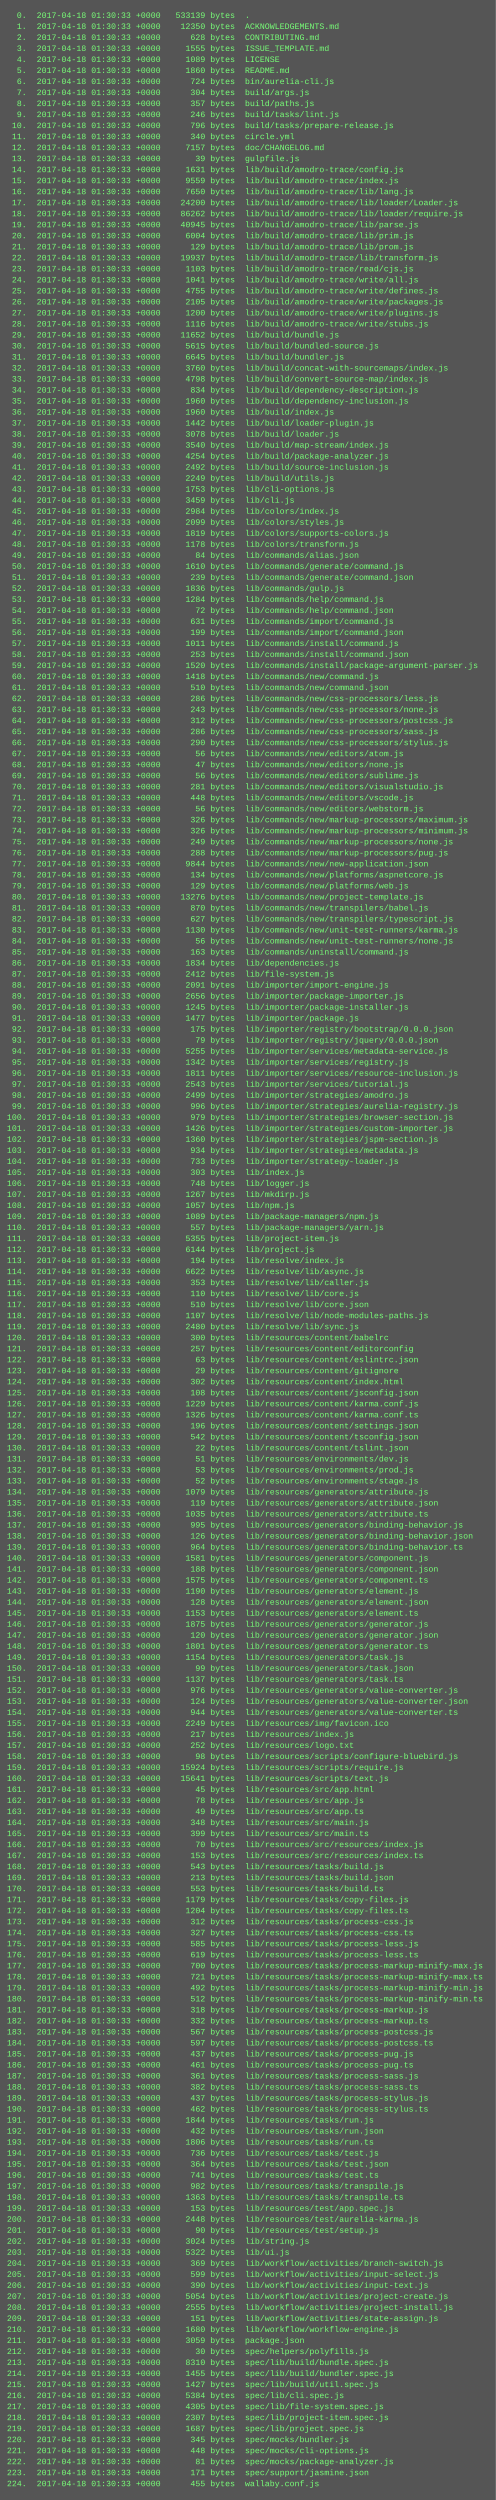
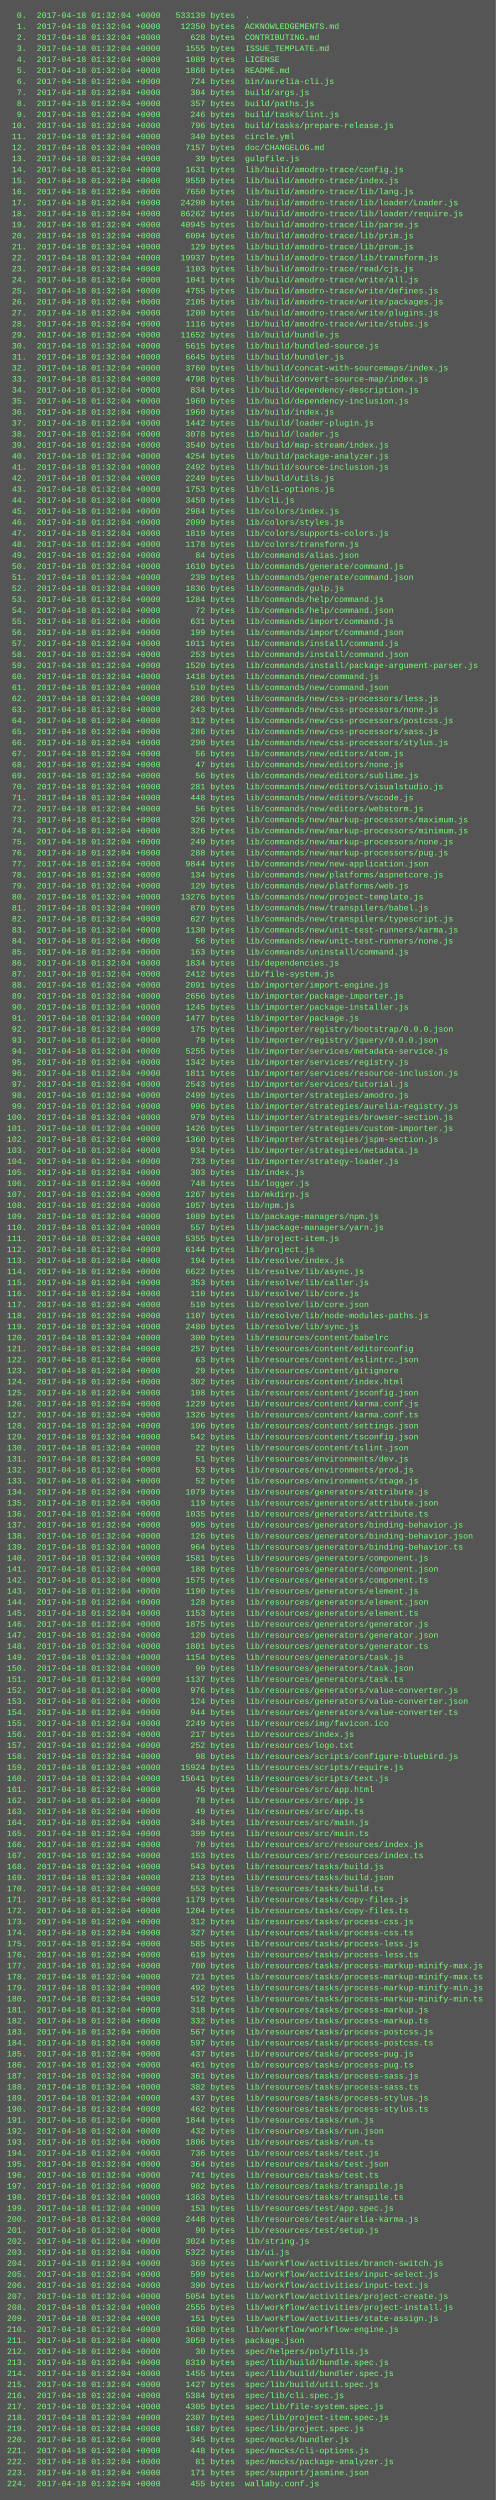
<svg xmlns="http://www.w3.org/2000/svg" height="3630" width="720">
  <rect height="3630" fill="#555" width="720" />
  <text fill="#7f7" font-family="Courier New" font-size="12" xml:space="preserve">
-     <tspan x="10" y="26">  0.  2017-04-18 01:30:33 +0000   533139 bytes  .</tspan>
-     <tspan x="10" y="42">  1.  2017-04-18 01:30:33 +0000    12350 bytes  ACKNOWLEDGEMENTS.md</tspan>
-     <tspan x="10" y="58">  2.  2017-04-18 01:30:33 +0000      628 bytes  CONTRIBUTING.md</tspan>
-     <tspan x="10" y="74">  3.  2017-04-18 01:30:33 +0000     1555 bytes  ISSUE_TEMPLATE.md</tspan>
-     <tspan x="10" y="90">  4.  2017-04-18 01:30:33 +0000     1089 bytes  LICENSE</tspan>
-     <tspan x="10" y="106">  5.  2017-04-18 01:30:33 +0000     1860 bytes  README.md</tspan>
-     <tspan x="10" y="122">  6.  2017-04-18 01:30:33 +0000      724 bytes  bin/aurelia-cli.js</tspan>
-     <tspan x="10" y="138">  7.  2017-04-18 01:30:33 +0000      304 bytes  build/args.js</tspan>
-     <tspan x="10" y="154">  8.  2017-04-18 01:30:33 +0000      357 bytes  build/paths.js</tspan>
-     <tspan x="10" y="170">  9.  2017-04-18 01:30:33 +0000      246 bytes  build/tasks/lint.js</tspan>
-     <tspan x="10" y="186"> 10.  2017-04-18 01:30:33 +0000      796 bytes  build/tasks/prepare-release.js</tspan>
-     <tspan x="10" y="202"> 11.  2017-04-18 01:30:33 +0000      340 bytes  circle.yml</tspan>
-     <tspan x="10" y="218"> 12.  2017-04-18 01:30:33 +0000     7157 bytes  doc/CHANGELOG.md</tspan>
-     <tspan x="10" y="234"> 13.  2017-04-18 01:30:33 +0000       39 bytes  gulpfile.js</tspan>
-     <tspan x="10" y="250"> 14.  2017-04-18 01:30:33 +0000     1631 bytes  lib/build/amodro-trace/config.js</tspan>
-     <tspan x="10" y="266"> 15.  2017-04-18 01:30:33 +0000     9559 bytes  lib/build/amodro-trace/index.js</tspan>
-     <tspan x="10" y="282"> 16.  2017-04-18 01:30:33 +0000     7650 bytes  lib/build/amodro-trace/lib/lang.js</tspan>
-     <tspan x="10" y="298"> 17.  2017-04-18 01:30:33 +0000    24200 bytes  lib/build/amodro-trace/lib/loader/Loader.js</tspan>
-     <tspan x="10" y="314"> 18.  2017-04-18 01:30:33 +0000    86262 bytes  lib/build/amodro-trace/lib/loader/require.js</tspan>
-     <tspan x="10" y="330"> 19.  2017-04-18 01:30:33 +0000    40945 bytes  lib/build/amodro-trace/lib/parse.js</tspan>
-     <tspan x="10" y="346"> 20.  2017-04-18 01:30:33 +0000     6004 bytes  lib/build/amodro-trace/lib/prim.js</tspan>
-     <tspan x="10" y="362"> 21.  2017-04-18 01:30:33 +0000      129 bytes  lib/build/amodro-trace/lib/prom.js</tspan>
-     <tspan x="10" y="378"> 22.  2017-04-18 01:30:33 +0000    19937 bytes  lib/build/amodro-trace/lib/transform.js</tspan>
-     <tspan x="10" y="394"> 23.  2017-04-18 01:30:33 +0000     1103 bytes  lib/build/amodro-trace/read/cjs.js</tspan>
-     <tspan x="10" y="410"> 24.  2017-04-18 01:30:33 +0000     1041 bytes  lib/build/amodro-trace/write/all.js</tspan>
-     <tspan x="10" y="426"> 25.  2017-04-18 01:30:33 +0000     4755 bytes  lib/build/amodro-trace/write/defines.js</tspan>
-     <tspan x="10" y="442"> 26.  2017-04-18 01:30:33 +0000     2105 bytes  lib/build/amodro-trace/write/packages.js</tspan>
-     <tspan x="10" y="458"> 27.  2017-04-18 01:30:33 +0000     1200 bytes  lib/build/amodro-trace/write/plugins.js</tspan>
-     <tspan x="10" y="474"> 28.  2017-04-18 01:30:33 +0000     1116 bytes  lib/build/amodro-trace/write/stubs.js</tspan>
-     <tspan x="10" y="490"> 29.  2017-04-18 01:30:33 +0000    11652 bytes  lib/build/bundle.js</tspan>
-     <tspan x="10" y="506"> 30.  2017-04-18 01:30:33 +0000     5615 bytes  lib/build/bundled-source.js</tspan>
-     <tspan x="10" y="522"> 31.  2017-04-18 01:30:33 +0000     6645 bytes  lib/build/bundler.js</tspan>
-     <tspan x="10" y="538"> 32.  2017-04-18 01:30:33 +0000     3760 bytes  lib/build/concat-with-sourcemaps/index.js</tspan>
-     <tspan x="10" y="554"> 33.  2017-04-18 01:30:33 +0000     4798 bytes  lib/build/convert-source-map/index.js</tspan>
-     <tspan x="10" y="570"> 34.  2017-04-18 01:30:33 +0000      834 bytes  lib/build/dependency-description.js</tspan>
-     <tspan x="10" y="586"> 35.  2017-04-18 01:30:33 +0000     1960 bytes  lib/build/dependency-inclusion.js</tspan>
-     <tspan x="10" y="602"> 36.  2017-04-18 01:30:33 +0000     1960 bytes  lib/build/index.js</tspan>
-     <tspan x="10" y="618"> 37.  2017-04-18 01:30:33 +0000     1442 bytes  lib/build/loader-plugin.js</tspan>
-     <tspan x="10" y="634"> 38.  2017-04-18 01:30:33 +0000     3078 bytes  lib/build/loader.js</tspan>
-     <tspan x="10" y="650"> 39.  2017-04-18 01:30:33 +0000     3540 bytes  lib/build/map-stream/index.js</tspan>
-     <tspan x="10" y="666"> 40.  2017-04-18 01:30:33 +0000     4254 bytes  lib/build/package-analyzer.js</tspan>
-     <tspan x="10" y="682"> 41.  2017-04-18 01:30:33 +0000     2492 bytes  lib/build/source-inclusion.js</tspan>
-     <tspan x="10" y="698"> 42.  2017-04-18 01:30:33 +0000     2249 bytes  lib/build/utils.js</tspan>
-     <tspan x="10" y="714"> 43.  2017-04-18 01:30:33 +0000     1753 bytes  lib/cli-options.js</tspan>
-     <tspan x="10" y="730"> 44.  2017-04-18 01:30:33 +0000     3459 bytes  lib/cli.js</tspan>
-     <tspan x="10" y="746"> 45.  2017-04-18 01:30:33 +0000     2984 bytes  lib/colors/index.js</tspan>
-     <tspan x="10" y="762"> 46.  2017-04-18 01:30:33 +0000     2099 bytes  lib/colors/styles.js</tspan>
-     <tspan x="10" y="778"> 47.  2017-04-18 01:30:33 +0000     1819 bytes  lib/colors/supports-colors.js</tspan>
-     <tspan x="10" y="794"> 48.  2017-04-18 01:30:33 +0000     1178 bytes  lib/colors/transform.js</tspan>
-     <tspan x="10" y="810"> 49.  2017-04-18 01:30:33 +0000       84 bytes  lib/commands/alias.json</tspan>
-     <tspan x="10" y="826"> 50.  2017-04-18 01:30:33 +0000     1610 bytes  lib/commands/generate/command.js</tspan>
-     <tspan x="10" y="842"> 51.  2017-04-18 01:30:33 +0000      239 bytes  lib/commands/generate/command.json</tspan>
-     <tspan x="10" y="858"> 52.  2017-04-18 01:30:33 +0000     1836 bytes  lib/commands/gulp.js</tspan>
-     <tspan x="10" y="874"> 53.  2017-04-18 01:30:33 +0000     1284 bytes  lib/commands/help/command.js</tspan>
-     <tspan x="10" y="890"> 54.  2017-04-18 01:30:33 +0000       72 bytes  lib/commands/help/command.json</tspan>
-     <tspan x="10" y="906"> 55.  2017-04-18 01:30:33 +0000      631 bytes  lib/commands/import/command.js</tspan>
-     <tspan x="10" y="922"> 56.  2017-04-18 01:30:33 +0000      199 bytes  lib/commands/import/command.json</tspan>
-     <tspan x="10" y="938"> 57.  2017-04-18 01:30:33 +0000     1011 bytes  lib/commands/install/command.js</tspan>
-     <tspan x="10" y="954"> 58.  2017-04-18 01:30:33 +0000      253 bytes  lib/commands/install/command.json</tspan>
-     <tspan x="10" y="970"> 59.  2017-04-18 01:30:33 +0000     1520 bytes  lib/commands/install/package-argument-parser.js</tspan>
-     <tspan x="10" y="986"> 60.  2017-04-18 01:30:33 +0000     1418 bytes  lib/commands/new/command.js</tspan>
-     <tspan x="10" y="1002"> 61.  2017-04-18 01:30:33 +0000      510 bytes  lib/commands/new/command.json</tspan>
-     <tspan x="10" y="1018"> 62.  2017-04-18 01:30:33 +0000      286 bytes  lib/commands/new/css-processors/less.js</tspan>
-     <tspan x="10" y="1034"> 63.  2017-04-18 01:30:33 +0000      243 bytes  lib/commands/new/css-processors/none.js</tspan>
-     <tspan x="10" y="1050"> 64.  2017-04-18 01:30:33 +0000      312 bytes  lib/commands/new/css-processors/postcss.js</tspan>
-     <tspan x="10" y="1066"> 65.  2017-04-18 01:30:33 +0000      286 bytes  lib/commands/new/css-processors/sass.js</tspan>
-     <tspan x="10" y="1082"> 66.  2017-04-18 01:30:33 +0000      290 bytes  lib/commands/new/css-processors/stylus.js</tspan>
-     <tspan x="10" y="1098"> 67.  2017-04-18 01:30:33 +0000       56 bytes  lib/commands/new/editors/atom.js</tspan>
-     <tspan x="10" y="1114"> 68.  2017-04-18 01:30:33 +0000       47 bytes  lib/commands/new/editors/none.js</tspan>
-     <tspan x="10" y="1130"> 69.  2017-04-18 01:30:33 +0000       56 bytes  lib/commands/new/editors/sublime.js</tspan>
-     <tspan x="10" y="1146"> 70.  2017-04-18 01:30:33 +0000      281 bytes  lib/commands/new/editors/visualstudio.js</tspan>
-     <tspan x="10" y="1162"> 71.  2017-04-18 01:30:33 +0000      448 bytes  lib/commands/new/editors/vscode.js</tspan>
-     <tspan x="10" y="1178"> 72.  2017-04-18 01:30:33 +0000       56 bytes  lib/commands/new/editors/webstorm.js</tspan>
-     <tspan x="10" y="1194"> 73.  2017-04-18 01:30:33 +0000      326 bytes  lib/commands/new/markup-processors/maximum.js</tspan>
-     <tspan x="10" y="1210"> 74.  2017-04-18 01:30:33 +0000      326 bytes  lib/commands/new/markup-processors/minimum.js</tspan>
-     <tspan x="10" y="1226"> 75.  2017-04-18 01:30:33 +0000      249 bytes  lib/commands/new/markup-processors/none.js</tspan>
-     <tspan x="10" y="1242"> 76.  2017-04-18 01:30:33 +0000      288 bytes  lib/commands/new/markup-processors/pug.js</tspan>
-     <tspan x="10" y="1258"> 77.  2017-04-18 01:30:33 +0000     9844 bytes  lib/commands/new/new-application.json</tspan>
-     <tspan x="10" y="1274"> 78.  2017-04-18 01:30:33 +0000      134 bytes  lib/commands/new/platforms/aspnetcore.js</tspan>
-     <tspan x="10" y="1290"> 79.  2017-04-18 01:30:33 +0000      129 bytes  lib/commands/new/platforms/web.js</tspan>
-     <tspan x="10" y="1306"> 80.  2017-04-18 01:30:33 +0000    13276 bytes  lib/commands/new/project-template.js</tspan>
-     <tspan x="10" y="1322"> 81.  2017-04-18 01:30:33 +0000      870 bytes  lib/commands/new/transpilers/babel.js</tspan>
-     <tspan x="10" y="1338"> 82.  2017-04-18 01:30:33 +0000      627 bytes  lib/commands/new/transpilers/typescript.js</tspan>
-     <tspan x="10" y="1354"> 83.  2017-04-18 01:30:33 +0000     1130 bytes  lib/commands/new/unit-test-runners/karma.js</tspan>
-     <tspan x="10" y="1370"> 84.  2017-04-18 01:30:33 +0000       56 bytes  lib/commands/new/unit-test-runners/none.js</tspan>
-     <tspan x="10" y="1386"> 85.  2017-04-18 01:30:33 +0000      163 bytes  lib/commands/uninstall/command.js</tspan>
-     <tspan x="10" y="1402"> 86.  2017-04-18 01:30:33 +0000     1834 bytes  lib/dependencies.js</tspan>
-     <tspan x="10" y="1418"> 87.  2017-04-18 01:30:33 +0000     2412 bytes  lib/file-system.js</tspan>
-     <tspan x="10" y="1434"> 88.  2017-04-18 01:30:33 +0000     2091 bytes  lib/importer/import-engine.js</tspan>
-     <tspan x="10" y="1450"> 89.  2017-04-18 01:30:33 +0000     2656 bytes  lib/importer/package-importer.js</tspan>
-     <tspan x="10" y="1466"> 90.  2017-04-18 01:30:33 +0000     1245 bytes  lib/importer/package-installer.js</tspan>
-     <tspan x="10" y="1482"> 91.  2017-04-18 01:30:33 +0000     1477 bytes  lib/importer/package.js</tspan>
-     <tspan x="10" y="1498"> 92.  2017-04-18 01:30:33 +0000      175 bytes  lib/importer/registry/bootstrap/0.0.0.json</tspan>
-     <tspan x="10" y="1514"> 93.  2017-04-18 01:30:33 +0000       79 bytes  lib/importer/registry/jquery/0.0.0.json</tspan>
-     <tspan x="10" y="1530"> 94.  2017-04-18 01:30:33 +0000     5255 bytes  lib/importer/services/metadata-service.js</tspan>
-     <tspan x="10" y="1546"> 95.  2017-04-18 01:30:33 +0000     1342 bytes  lib/importer/services/registry.js</tspan>
-     <tspan x="10" y="1562"> 96.  2017-04-18 01:30:33 +0000     1811 bytes  lib/importer/services/resource-inclusion.js</tspan>
-     <tspan x="10" y="1578"> 97.  2017-04-18 01:30:33 +0000     2543 bytes  lib/importer/services/tutorial.js</tspan>
-     <tspan x="10" y="1594"> 98.  2017-04-18 01:30:33 +0000     2499 bytes  lib/importer/strategies/amodro.js</tspan>
-     <tspan x="10" y="1610"> 99.  2017-04-18 01:30:33 +0000      996 bytes  lib/importer/strategies/aurelia-registry.js</tspan>
-     <tspan x="10" y="1626">100.  2017-04-18 01:30:33 +0000      979 bytes  lib/importer/strategies/browser-section.js</tspan>
-     <tspan x="10" y="1642">101.  2017-04-18 01:30:33 +0000     1426 bytes  lib/importer/strategies/custom-importer.js</tspan>
-     <tspan x="10" y="1658">102.  2017-04-18 01:30:33 +0000     1360 bytes  lib/importer/strategies/jspm-section.js</tspan>
-     <tspan x="10" y="1674">103.  2017-04-18 01:30:33 +0000      934 bytes  lib/importer/strategies/metadata.js</tspan>
-     <tspan x="10" y="1690">104.  2017-04-18 01:30:33 +0000      733 bytes  lib/importer/strategy-loader.js</tspan>
-     <tspan x="10" y="1706">105.  2017-04-18 01:30:33 +0000      303 bytes  lib/index.js</tspan>
-     <tspan x="10" y="1722">106.  2017-04-18 01:30:33 +0000      748 bytes  lib/logger.js</tspan>
-     <tspan x="10" y="1738">107.  2017-04-18 01:30:33 +0000     1267 bytes  lib/mkdirp.js</tspan>
-     <tspan x="10" y="1754">108.  2017-04-18 01:30:33 +0000     1057 bytes  lib/npm.js</tspan>
-     <tspan x="10" y="1770">109.  2017-04-18 01:30:33 +0000     1089 bytes  lib/package-managers/npm.js</tspan>
-     <tspan x="10" y="1786">110.  2017-04-18 01:30:33 +0000      557 bytes  lib/package-managers/yarn.js</tspan>
-     <tspan x="10" y="1802">111.  2017-04-18 01:30:33 +0000     5355 bytes  lib/project-item.js</tspan>
-     <tspan x="10" y="1818">112.  2017-04-18 01:30:33 +0000     6144 bytes  lib/project.js</tspan>
-     <tspan x="10" y="1834">113.  2017-04-18 01:30:33 +0000      194 bytes  lib/resolve/index.js</tspan>
-     <tspan x="10" y="1850">114.  2017-04-18 01:30:33 +0000     6622 bytes  lib/resolve/lib/async.js</tspan>
-     <tspan x="10" y="1866">115.  2017-04-18 01:30:33 +0000      353 bytes  lib/resolve/lib/caller.js</tspan>
-     <tspan x="10" y="1882">116.  2017-04-18 01:30:33 +0000      110 bytes  lib/resolve/lib/core.js</tspan>
-     <tspan x="10" y="1898">117.  2017-04-18 01:30:33 +0000      510 bytes  lib/resolve/lib/core.json</tspan>
-     <tspan x="10" y="1914">118.  2017-04-18 01:30:33 +0000     1107 bytes  lib/resolve/lib/node-modules-paths.js</tspan>
-     <tspan x="10" y="1930">119.  2017-04-18 01:30:33 +0000     2480 bytes  lib/resolve/lib/sync.js</tspan>
-     <tspan x="10" y="1946">120.  2017-04-18 01:30:33 +0000      300 bytes  lib/resources/content/babelrc</tspan>
-     <tspan x="10" y="1962">121.  2017-04-18 01:30:33 +0000      257 bytes  lib/resources/content/editorconfig</tspan>
-     <tspan x="10" y="1978">122.  2017-04-18 01:30:33 +0000       63 bytes  lib/resources/content/eslintrc.json</tspan>
-     <tspan x="10" y="1994">123.  2017-04-18 01:30:33 +0000       29 bytes  lib/resources/content/gitignore</tspan>
-     <tspan x="10" y="2010">124.  2017-04-18 01:30:33 +0000      302 bytes  lib/resources/content/index.html</tspan>
-     <tspan x="10" y="2026">125.  2017-04-18 01:30:33 +0000      108 bytes  lib/resources/content/jsconfig.json</tspan>
-     <tspan x="10" y="2042">126.  2017-04-18 01:30:33 +0000     1229 bytes  lib/resources/content/karma.conf.js</tspan>
-     <tspan x="10" y="2058">127.  2017-04-18 01:30:33 +0000     1326 bytes  lib/resources/content/karma.conf.ts</tspan>
-     <tspan x="10" y="2074">128.  2017-04-18 01:30:33 +0000      196 bytes  lib/resources/content/settings.json</tspan>
-     <tspan x="10" y="2090">129.  2017-04-18 01:30:33 +0000      542 bytes  lib/resources/content/tsconfig.json</tspan>
-     <tspan x="10" y="2106">130.  2017-04-18 01:30:33 +0000       22 bytes  lib/resources/content/tslint.json</tspan>
-     <tspan x="10" y="2122">131.  2017-04-18 01:30:33 +0000       51 bytes  lib/resources/environments/dev.js</tspan>
-     <tspan x="10" y="2138">132.  2017-04-18 01:30:33 +0000       53 bytes  lib/resources/environments/prod.js</tspan>
-     <tspan x="10" y="2154">133.  2017-04-18 01:30:33 +0000       52 bytes  lib/resources/environments/stage.js</tspan>
-     <tspan x="10" y="2170">134.  2017-04-18 01:30:33 +0000     1079 bytes  lib/resources/generators/attribute.js</tspan>
-     <tspan x="10" y="2186">135.  2017-04-18 01:30:33 +0000      119 bytes  lib/resources/generators/attribute.json</tspan>
-     <tspan x="10" y="2202">136.  2017-04-18 01:30:33 +0000     1035 bytes  lib/resources/generators/attribute.ts</tspan>
-     <tspan x="10" y="2218">137.  2017-04-18 01:30:33 +0000      995 bytes  lib/resources/generators/binding-behavior.js</tspan>
-     <tspan x="10" y="2234">138.  2017-04-18 01:30:33 +0000      126 bytes  lib/resources/generators/binding-behavior.json</tspan>
-     <tspan x="10" y="2250">139.  2017-04-18 01:30:33 +0000      964 bytes  lib/resources/generators/binding-behavior.ts</tspan>
-     <tspan x="10" y="2266">140.  2017-04-18 01:30:33 +0000     1581 bytes  lib/resources/generators/component.js</tspan>
-     <tspan x="10" y="2282">141.  2017-04-18 01:30:33 +0000      188 bytes  lib/resources/generators/component.json</tspan>
-     <tspan x="10" y="2298">142.  2017-04-18 01:30:33 +0000     1575 bytes  lib/resources/generators/component.ts</tspan>
-     <tspan x="10" y="2314">143.  2017-04-18 01:30:33 +0000     1190 bytes  lib/resources/generators/element.js</tspan>
-     <tspan x="10" y="2330">144.  2017-04-18 01:30:33 +0000      128 bytes  lib/resources/generators/element.json</tspan>
-     <tspan x="10" y="2346">145.  2017-04-18 01:30:33 +0000     1153 bytes  lib/resources/generators/element.ts</tspan>
-     <tspan x="10" y="2362">146.  2017-04-18 01:30:33 +0000     1875 bytes  lib/resources/generators/generator.js</tspan>
-     <tspan x="10" y="2378">147.  2017-04-18 01:30:33 +0000      120 bytes  lib/resources/generators/generator.json</tspan>
-     <tspan x="10" y="2394">148.  2017-04-18 01:30:33 +0000     1801 bytes  lib/resources/generators/generator.ts</tspan>
-     <tspan x="10" y="2410">149.  2017-04-18 01:30:33 +0000     1154 bytes  lib/resources/generators/task.js</tspan>
-     <tspan x="10" y="2426">150.  2017-04-18 01:30:33 +0000       99 bytes  lib/resources/generators/task.json</tspan>
-     <tspan x="10" y="2442">151.  2017-04-18 01:30:33 +0000     1137 bytes  lib/resources/generators/task.ts</tspan>
-     <tspan x="10" y="2458">152.  2017-04-18 01:30:33 +0000      976 bytes  lib/resources/generators/value-converter.js</tspan>
-     <tspan x="10" y="2474">153.  2017-04-18 01:30:33 +0000      124 bytes  lib/resources/generators/value-converter.json</tspan>
-     <tspan x="10" y="2490">154.  2017-04-18 01:30:33 +0000      944 bytes  lib/resources/generators/value-converter.ts</tspan>
-     <tspan x="10" y="2506">155.  2017-04-18 01:30:33 +0000     2249 bytes  lib/resources/img/favicon.ico</tspan>
-     <tspan x="10" y="2522">156.  2017-04-18 01:30:33 +0000      217 bytes  lib/resources/index.js</tspan>
-     <tspan x="10" y="2538">157.  2017-04-18 01:30:33 +0000      252 bytes  lib/resources/logo.txt</tspan>
-     <tspan x="10" y="2554">158.  2017-04-18 01:30:33 +0000       98 bytes  lib/resources/scripts/configure-bluebird.js</tspan>
-     <tspan x="10" y="2570">159.  2017-04-18 01:30:33 +0000    15924 bytes  lib/resources/scripts/require.js</tspan>
-     <tspan x="10" y="2586">160.  2017-04-18 01:30:33 +0000    15641 bytes  lib/resources/scripts/text.js</tspan>
-     <tspan x="10" y="2602">161.  2017-04-18 01:30:33 +0000       45 bytes  lib/resources/src/app.html</tspan>
-     <tspan x="10" y="2618">162.  2017-04-18 01:30:33 +0000       78 bytes  lib/resources/src/app.js</tspan>
-     <tspan x="10" y="2634">163.  2017-04-18 01:30:33 +0000       49 bytes  lib/resources/src/app.ts</tspan>
-     <tspan x="10" y="2650">164.  2017-04-18 01:30:33 +0000      348 bytes  lib/resources/src/main.js</tspan>
-     <tspan x="10" y="2666">165.  2017-04-18 01:30:33 +0000      399 bytes  lib/resources/src/main.ts</tspan>
-     <tspan x="10" y="2682">166.  2017-04-18 01:30:33 +0000       70 bytes  lib/resources/src/resources/index.js</tspan>
-     <tspan x="10" y="2698">167.  2017-04-18 01:30:33 +0000      153 bytes  lib/resources/src/resources/index.ts</tspan>
-     <tspan x="10" y="2714">168.  2017-04-18 01:30:33 +0000      543 bytes  lib/resources/tasks/build.js</tspan>
-     <tspan x="10" y="2730">169.  2017-04-18 01:30:33 +0000      213 bytes  lib/resources/tasks/build.json</tspan>
-     <tspan x="10" y="2746">170.  2017-04-18 01:30:33 +0000      553 bytes  lib/resources/tasks/build.ts</tspan>
-     <tspan x="10" y="2762">171.  2017-04-18 01:30:33 +0000     1179 bytes  lib/resources/tasks/copy-files.js</tspan>
-     <tspan x="10" y="2778">172.  2017-04-18 01:30:33 +0000     1204 bytes  lib/resources/tasks/copy-files.ts</tspan>
-     <tspan x="10" y="2794">173.  2017-04-18 01:30:33 +0000      312 bytes  lib/resources/tasks/process-css.js</tspan>
-     <tspan x="10" y="2810">174.  2017-04-18 01:30:33 +0000      327 bytes  lib/resources/tasks/process-css.ts</tspan>
-     <tspan x="10" y="2826">175.  2017-04-18 01:30:33 +0000      585 bytes  lib/resources/tasks/process-less.js</tspan>
-     <tspan x="10" y="2842">176.  2017-04-18 01:30:33 +0000      619 bytes  lib/resources/tasks/process-less.ts</tspan>
-     <tspan x="10" y="2858">177.  2017-04-18 01:30:33 +0000      700 bytes  lib/resources/tasks/process-markup-minify-max.js</tspan>
-     <tspan x="10" y="2874">178.  2017-04-18 01:30:33 +0000      721 bytes  lib/resources/tasks/process-markup-minify-max.ts</tspan>
-     <tspan x="10" y="2890">179.  2017-04-18 01:30:33 +0000      492 bytes  lib/resources/tasks/process-markup-minify-min.js</tspan>
-     <tspan x="10" y="2906">180.  2017-04-18 01:30:33 +0000      512 bytes  lib/resources/tasks/process-markup-minify-min.ts</tspan>
-     <tspan x="10" y="2922">181.  2017-04-18 01:30:33 +0000      318 bytes  lib/resources/tasks/process-markup.js</tspan>
-     <tspan x="10" y="2938">182.  2017-04-18 01:30:33 +0000      332 bytes  lib/resources/tasks/process-markup.ts</tspan>
-     <tspan x="10" y="2954">183.  2017-04-18 01:30:33 +0000      567 bytes  lib/resources/tasks/process-postcss.js</tspan>
-     <tspan x="10" y="2970">184.  2017-04-18 01:30:33 +0000      597 bytes  lib/resources/tasks/process-postcss.ts</tspan>
-     <tspan x="10" y="2986">185.  2017-04-18 01:30:33 +0000      437 bytes  lib/resources/tasks/process-pug.js</tspan>
-     <tspan x="10" y="3002">186.  2017-04-18 01:30:33 +0000      461 bytes  lib/resources/tasks/process-pug.ts</tspan>
-     <tspan x="10" y="3018">187.  2017-04-18 01:30:33 +0000      361 bytes  lib/resources/tasks/process-sass.js</tspan>
-     <tspan x="10" y="3034">188.  2017-04-18 01:30:33 +0000      382 bytes  lib/resources/tasks/process-sass.ts</tspan>
-     <tspan x="10" y="3050">189.  2017-04-18 01:30:33 +0000      437 bytes  lib/resources/tasks/process-stylus.js</tspan>
-     <tspan x="10" y="3066">190.  2017-04-18 01:30:33 +0000      462 bytes  lib/resources/tasks/process-stylus.ts</tspan>
-     <tspan x="10" y="3082">191.  2017-04-18 01:30:33 +0000     1844 bytes  lib/resources/tasks/run.js</tspan>
-     <tspan x="10" y="3098">192.  2017-04-18 01:30:33 +0000      432 bytes  lib/resources/tasks/run.json</tspan>
-     <tspan x="10" y="3114">193.  2017-04-18 01:30:33 +0000     1806 bytes  lib/resources/tasks/run.ts</tspan>
-     <tspan x="10" y="3130">194.  2017-04-18 01:30:33 +0000      736 bytes  lib/resources/tasks/test.js</tspan>
-     <tspan x="10" y="3146">195.  2017-04-18 01:30:33 +0000      364 bytes  lib/resources/tasks/test.json</tspan>
-     <tspan x="10" y="3162">196.  2017-04-18 01:30:33 +0000      741 bytes  lib/resources/tasks/test.ts</tspan>
-     <tspan x="10" y="3178">197.  2017-04-18 01:30:33 +0000      982 bytes  lib/resources/tasks/transpile.js</tspan>
-     <tspan x="10" y="3194">198.  2017-04-18 01:30:33 +0000     1363 bytes  lib/resources/tasks/transpile.ts</tspan>
-     <tspan x="10" y="3210">199.  2017-04-18 01:30:33 +0000      153 bytes  lib/resources/test/app.spec.js</tspan>
-     <tspan x="10" y="3226">200.  2017-04-18 01:30:33 +0000     2448 bytes  lib/resources/test/aurelia-karma.js</tspan>
-     <tspan x="10" y="3242">201.  2017-04-18 01:30:33 +0000       90 bytes  lib/resources/test/setup.js</tspan>
-     <tspan x="10" y="3258">202.  2017-04-18 01:30:33 +0000     3024 bytes  lib/string.js</tspan>
-     <tspan x="10" y="3274">203.  2017-04-18 01:30:33 +0000     5322 bytes  lib/ui.js</tspan>
-     <tspan x="10" y="3290">204.  2017-04-18 01:30:33 +0000      369 bytes  lib/workflow/activities/branch-switch.js</tspan>
-     <tspan x="10" y="3306">205.  2017-04-18 01:30:33 +0000      599 bytes  lib/workflow/activities/input-select.js</tspan>
-     <tspan x="10" y="3322">206.  2017-04-18 01:30:33 +0000      390 bytes  lib/workflow/activities/input-text.js</tspan>
-     <tspan x="10" y="3338">207.  2017-04-18 01:30:33 +0000     5054 bytes  lib/workflow/activities/project-create.js</tspan>
-     <tspan x="10" y="3354">208.  2017-04-18 01:30:33 +0000     2555 bytes  lib/workflow/activities/project-install.js</tspan>
-     <tspan x="10" y="3370">209.  2017-04-18 01:30:33 +0000      151 bytes  lib/workflow/activities/state-assign.js</tspan>
-     <tspan x="10" y="3386">210.  2017-04-18 01:30:33 +0000     1680 bytes  lib/workflow/workflow-engine.js</tspan>
-     <tspan x="10" y="3402">211.  2017-04-18 01:30:33 +0000     3059 bytes  package.json</tspan>
-     <tspan x="10" y="3418">212.  2017-04-18 01:30:33 +0000       30 bytes  spec/helpers/polyfills.js</tspan>
-     <tspan x="10" y="3434">213.  2017-04-18 01:30:33 +0000     8310 bytes  spec/lib/build/bundle.spec.js</tspan>
-     <tspan x="10" y="3450">214.  2017-04-18 01:30:33 +0000     1455 bytes  spec/lib/build/bundler.spec.js</tspan>
-     <tspan x="10" y="3466">215.  2017-04-18 01:30:33 +0000     1427 bytes  spec/lib/build/util.spec.js</tspan>
-     <tspan x="10" y="3482">216.  2017-04-18 01:30:33 +0000     5384 bytes  spec/lib/cli.spec.js</tspan>
-     <tspan x="10" y="3498">217.  2017-04-18 01:30:33 +0000     4305 bytes  spec/lib/file-system.spec.js</tspan>
-     <tspan x="10" y="3514">218.  2017-04-18 01:30:33 +0000     2307 bytes  spec/lib/project-item.spec.js</tspan>
-     <tspan x="10" y="3530">219.  2017-04-18 01:30:33 +0000     1687 bytes  spec/lib/project.spec.js</tspan>
-     <tspan x="10" y="3546">220.  2017-04-18 01:30:33 +0000      345 bytes  spec/mocks/bundler.js</tspan>
-     <tspan x="10" y="3562">221.  2017-04-18 01:30:33 +0000      448 bytes  spec/mocks/cli-options.js</tspan>
-     <tspan x="10" y="3578">222.  2017-04-18 01:30:33 +0000       81 bytes  spec/mocks/package-analyzer.js</tspan>
-     <tspan x="10" y="3594">223.  2017-04-18 01:30:33 +0000      171 bytes  spec/support/jasmine.json</tspan>
-     <tspan x="10" y="3610">224.  2017-04-18 01:30:33 +0000      455 bytes  wallaby.conf.js</tspan>
+     <tspan x="10" y="26">  0.  2017-04-18 01:32:04 +0000   533139 bytes  .</tspan>
+     <tspan x="10" y="42">  1.  2017-04-18 01:32:04 +0000    12350 bytes  ACKNOWLEDGEMENTS.md</tspan>
+     <tspan x="10" y="58">  2.  2017-04-18 01:32:04 +0000      628 bytes  CONTRIBUTING.md</tspan>
+     <tspan x="10" y="74">  3.  2017-04-18 01:32:04 +0000     1555 bytes  ISSUE_TEMPLATE.md</tspan>
+     <tspan x="10" y="90">  4.  2017-04-18 01:32:04 +0000     1089 bytes  LICENSE</tspan>
+     <tspan x="10" y="106">  5.  2017-04-18 01:32:04 +0000     1860 bytes  README.md</tspan>
+     <tspan x="10" y="122">  6.  2017-04-18 01:32:04 +0000      724 bytes  bin/aurelia-cli.js</tspan>
+     <tspan x="10" y="138">  7.  2017-04-18 01:32:04 +0000      304 bytes  build/args.js</tspan>
+     <tspan x="10" y="154">  8.  2017-04-18 01:32:04 +0000      357 bytes  build/paths.js</tspan>
+     <tspan x="10" y="170">  9.  2017-04-18 01:32:04 +0000      246 bytes  build/tasks/lint.js</tspan>
+     <tspan x="10" y="186"> 10.  2017-04-18 01:32:04 +0000      796 bytes  build/tasks/prepare-release.js</tspan>
+     <tspan x="10" y="202"> 11.  2017-04-18 01:32:04 +0000      340 bytes  circle.yml</tspan>
+     <tspan x="10" y="218"> 12.  2017-04-18 01:32:04 +0000     7157 bytes  doc/CHANGELOG.md</tspan>
+     <tspan x="10" y="234"> 13.  2017-04-18 01:32:04 +0000       39 bytes  gulpfile.js</tspan>
+     <tspan x="10" y="250"> 14.  2017-04-18 01:32:04 +0000     1631 bytes  lib/build/amodro-trace/config.js</tspan>
+     <tspan x="10" y="266"> 15.  2017-04-18 01:32:04 +0000     9559 bytes  lib/build/amodro-trace/index.js</tspan>
+     <tspan x="10" y="282"> 16.  2017-04-18 01:32:04 +0000     7650 bytes  lib/build/amodro-trace/lib/lang.js</tspan>
+     <tspan x="10" y="298"> 17.  2017-04-18 01:32:04 +0000    24200 bytes  lib/build/amodro-trace/lib/loader/Loader.js</tspan>
+     <tspan x="10" y="314"> 18.  2017-04-18 01:32:04 +0000    86262 bytes  lib/build/amodro-trace/lib/loader/require.js</tspan>
+     <tspan x="10" y="330"> 19.  2017-04-18 01:32:04 +0000    40945 bytes  lib/build/amodro-trace/lib/parse.js</tspan>
+     <tspan x="10" y="346"> 20.  2017-04-18 01:32:04 +0000     6004 bytes  lib/build/amodro-trace/lib/prim.js</tspan>
+     <tspan x="10" y="362"> 21.  2017-04-18 01:32:04 +0000      129 bytes  lib/build/amodro-trace/lib/prom.js</tspan>
+     <tspan x="10" y="378"> 22.  2017-04-18 01:32:04 +0000    19937 bytes  lib/build/amodro-trace/lib/transform.js</tspan>
+     <tspan x="10" y="394"> 23.  2017-04-18 01:32:04 +0000     1103 bytes  lib/build/amodro-trace/read/cjs.js</tspan>
+     <tspan x="10" y="410"> 24.  2017-04-18 01:32:04 +0000     1041 bytes  lib/build/amodro-trace/write/all.js</tspan>
+     <tspan x="10" y="426"> 25.  2017-04-18 01:32:04 +0000     4755 bytes  lib/build/amodro-trace/write/defines.js</tspan>
+     <tspan x="10" y="442"> 26.  2017-04-18 01:32:04 +0000     2105 bytes  lib/build/amodro-trace/write/packages.js</tspan>
+     <tspan x="10" y="458"> 27.  2017-04-18 01:32:04 +0000     1200 bytes  lib/build/amodro-trace/write/plugins.js</tspan>
+     <tspan x="10" y="474"> 28.  2017-04-18 01:32:04 +0000     1116 bytes  lib/build/amodro-trace/write/stubs.js</tspan>
+     <tspan x="10" y="490"> 29.  2017-04-18 01:32:04 +0000    11652 bytes  lib/build/bundle.js</tspan>
+     <tspan x="10" y="506"> 30.  2017-04-18 01:32:04 +0000     5615 bytes  lib/build/bundled-source.js</tspan>
+     <tspan x="10" y="522"> 31.  2017-04-18 01:32:04 +0000     6645 bytes  lib/build/bundler.js</tspan>
+     <tspan x="10" y="538"> 32.  2017-04-18 01:32:04 +0000     3760 bytes  lib/build/concat-with-sourcemaps/index.js</tspan>
+     <tspan x="10" y="554"> 33.  2017-04-18 01:32:04 +0000     4798 bytes  lib/build/convert-source-map/index.js</tspan>
+     <tspan x="10" y="570"> 34.  2017-04-18 01:32:04 +0000      834 bytes  lib/build/dependency-description.js</tspan>
+     <tspan x="10" y="586"> 35.  2017-04-18 01:32:04 +0000     1960 bytes  lib/build/dependency-inclusion.js</tspan>
+     <tspan x="10" y="602"> 36.  2017-04-18 01:32:04 +0000     1960 bytes  lib/build/index.js</tspan>
+     <tspan x="10" y="618"> 37.  2017-04-18 01:32:04 +0000     1442 bytes  lib/build/loader-plugin.js</tspan>
+     <tspan x="10" y="634"> 38.  2017-04-18 01:32:04 +0000     3078 bytes  lib/build/loader.js</tspan>
+     <tspan x="10" y="650"> 39.  2017-04-18 01:32:04 +0000     3540 bytes  lib/build/map-stream/index.js</tspan>
+     <tspan x="10" y="666"> 40.  2017-04-18 01:32:04 +0000     4254 bytes  lib/build/package-analyzer.js</tspan>
+     <tspan x="10" y="682"> 41.  2017-04-18 01:32:04 +0000     2492 bytes  lib/build/source-inclusion.js</tspan>
+     <tspan x="10" y="698"> 42.  2017-04-18 01:32:04 +0000     2249 bytes  lib/build/utils.js</tspan>
+     <tspan x="10" y="714"> 43.  2017-04-18 01:32:04 +0000     1753 bytes  lib/cli-options.js</tspan>
+     <tspan x="10" y="730"> 44.  2017-04-18 01:32:04 +0000     3459 bytes  lib/cli.js</tspan>
+     <tspan x="10" y="746"> 45.  2017-04-18 01:32:04 +0000     2984 bytes  lib/colors/index.js</tspan>
+     <tspan x="10" y="762"> 46.  2017-04-18 01:32:04 +0000     2099 bytes  lib/colors/styles.js</tspan>
+     <tspan x="10" y="778"> 47.  2017-04-18 01:32:04 +0000     1819 bytes  lib/colors/supports-colors.js</tspan>
+     <tspan x="10" y="794"> 48.  2017-04-18 01:32:04 +0000     1178 bytes  lib/colors/transform.js</tspan>
+     <tspan x="10" y="810"> 49.  2017-04-18 01:32:04 +0000       84 bytes  lib/commands/alias.json</tspan>
+     <tspan x="10" y="826"> 50.  2017-04-18 01:32:04 +0000     1610 bytes  lib/commands/generate/command.js</tspan>
+     <tspan x="10" y="842"> 51.  2017-04-18 01:32:04 +0000      239 bytes  lib/commands/generate/command.json</tspan>
+     <tspan x="10" y="858"> 52.  2017-04-18 01:32:04 +0000     1836 bytes  lib/commands/gulp.js</tspan>
+     <tspan x="10" y="874"> 53.  2017-04-18 01:32:04 +0000     1284 bytes  lib/commands/help/command.js</tspan>
+     <tspan x="10" y="890"> 54.  2017-04-18 01:32:04 +0000       72 bytes  lib/commands/help/command.json</tspan>
+     <tspan x="10" y="906"> 55.  2017-04-18 01:32:04 +0000      631 bytes  lib/commands/import/command.js</tspan>
+     <tspan x="10" y="922"> 56.  2017-04-18 01:32:04 +0000      199 bytes  lib/commands/import/command.json</tspan>
+     <tspan x="10" y="938"> 57.  2017-04-18 01:32:04 +0000     1011 bytes  lib/commands/install/command.js</tspan>
+     <tspan x="10" y="954"> 58.  2017-04-18 01:32:04 +0000      253 bytes  lib/commands/install/command.json</tspan>
+     <tspan x="10" y="970"> 59.  2017-04-18 01:32:04 +0000     1520 bytes  lib/commands/install/package-argument-parser.js</tspan>
+     <tspan x="10" y="986"> 60.  2017-04-18 01:32:04 +0000     1418 bytes  lib/commands/new/command.js</tspan>
+     <tspan x="10" y="1002"> 61.  2017-04-18 01:32:04 +0000      510 bytes  lib/commands/new/command.json</tspan>
+     <tspan x="10" y="1018"> 62.  2017-04-18 01:32:04 +0000      286 bytes  lib/commands/new/css-processors/less.js</tspan>
+     <tspan x="10" y="1034"> 63.  2017-04-18 01:32:04 +0000      243 bytes  lib/commands/new/css-processors/none.js</tspan>
+     <tspan x="10" y="1050"> 64.  2017-04-18 01:32:04 +0000      312 bytes  lib/commands/new/css-processors/postcss.js</tspan>
+     <tspan x="10" y="1066"> 65.  2017-04-18 01:32:04 +0000      286 bytes  lib/commands/new/css-processors/sass.js</tspan>
+     <tspan x="10" y="1082"> 66.  2017-04-18 01:32:04 +0000      290 bytes  lib/commands/new/css-processors/stylus.js</tspan>
+     <tspan x="10" y="1098"> 67.  2017-04-18 01:32:04 +0000       56 bytes  lib/commands/new/editors/atom.js</tspan>
+     <tspan x="10" y="1114"> 68.  2017-04-18 01:32:04 +0000       47 bytes  lib/commands/new/editors/none.js</tspan>
+     <tspan x="10" y="1130"> 69.  2017-04-18 01:32:04 +0000       56 bytes  lib/commands/new/editors/sublime.js</tspan>
+     <tspan x="10" y="1146"> 70.  2017-04-18 01:32:04 +0000      281 bytes  lib/commands/new/editors/visualstudio.js</tspan>
+     <tspan x="10" y="1162"> 71.  2017-04-18 01:32:04 +0000      448 bytes  lib/commands/new/editors/vscode.js</tspan>
+     <tspan x="10" y="1178"> 72.  2017-04-18 01:32:04 +0000       56 bytes  lib/commands/new/editors/webstorm.js</tspan>
+     <tspan x="10" y="1194"> 73.  2017-04-18 01:32:04 +0000      326 bytes  lib/commands/new/markup-processors/maximum.js</tspan>
+     <tspan x="10" y="1210"> 74.  2017-04-18 01:32:04 +0000      326 bytes  lib/commands/new/markup-processors/minimum.js</tspan>
+     <tspan x="10" y="1226"> 75.  2017-04-18 01:32:04 +0000      249 bytes  lib/commands/new/markup-processors/none.js</tspan>
+     <tspan x="10" y="1242"> 76.  2017-04-18 01:32:04 +0000      288 bytes  lib/commands/new/markup-processors/pug.js</tspan>
+     <tspan x="10" y="1258"> 77.  2017-04-18 01:32:04 +0000     9844 bytes  lib/commands/new/new-application.json</tspan>
+     <tspan x="10" y="1274"> 78.  2017-04-18 01:32:04 +0000      134 bytes  lib/commands/new/platforms/aspnetcore.js</tspan>
+     <tspan x="10" y="1290"> 79.  2017-04-18 01:32:04 +0000      129 bytes  lib/commands/new/platforms/web.js</tspan>
+     <tspan x="10" y="1306"> 80.  2017-04-18 01:32:04 +0000    13276 bytes  lib/commands/new/project-template.js</tspan>
+     <tspan x="10" y="1322"> 81.  2017-04-18 01:32:04 +0000      870 bytes  lib/commands/new/transpilers/babel.js</tspan>
+     <tspan x="10" y="1338"> 82.  2017-04-18 01:32:04 +0000      627 bytes  lib/commands/new/transpilers/typescript.js</tspan>
+     <tspan x="10" y="1354"> 83.  2017-04-18 01:32:04 +0000     1130 bytes  lib/commands/new/unit-test-runners/karma.js</tspan>
+     <tspan x="10" y="1370"> 84.  2017-04-18 01:32:04 +0000       56 bytes  lib/commands/new/unit-test-runners/none.js</tspan>
+     <tspan x="10" y="1386"> 85.  2017-04-18 01:32:04 +0000      163 bytes  lib/commands/uninstall/command.js</tspan>
+     <tspan x="10" y="1402"> 86.  2017-04-18 01:32:04 +0000     1834 bytes  lib/dependencies.js</tspan>
+     <tspan x="10" y="1418"> 87.  2017-04-18 01:32:04 +0000     2412 bytes  lib/file-system.js</tspan>
+     <tspan x="10" y="1434"> 88.  2017-04-18 01:32:04 +0000     2091 bytes  lib/importer/import-engine.js</tspan>
+     <tspan x="10" y="1450"> 89.  2017-04-18 01:32:04 +0000     2656 bytes  lib/importer/package-importer.js</tspan>
+     <tspan x="10" y="1466"> 90.  2017-04-18 01:32:04 +0000     1245 bytes  lib/importer/package-installer.js</tspan>
+     <tspan x="10" y="1482"> 91.  2017-04-18 01:32:04 +0000     1477 bytes  lib/importer/package.js</tspan>
+     <tspan x="10" y="1498"> 92.  2017-04-18 01:32:04 +0000      175 bytes  lib/importer/registry/bootstrap/0.0.0.json</tspan>
+     <tspan x="10" y="1514"> 93.  2017-04-18 01:32:04 +0000       79 bytes  lib/importer/registry/jquery/0.0.0.json</tspan>
+     <tspan x="10" y="1530"> 94.  2017-04-18 01:32:04 +0000     5255 bytes  lib/importer/services/metadata-service.js</tspan>
+     <tspan x="10" y="1546"> 95.  2017-04-18 01:32:04 +0000     1342 bytes  lib/importer/services/registry.js</tspan>
+     <tspan x="10" y="1562"> 96.  2017-04-18 01:32:04 +0000     1811 bytes  lib/importer/services/resource-inclusion.js</tspan>
+     <tspan x="10" y="1578"> 97.  2017-04-18 01:32:04 +0000     2543 bytes  lib/importer/services/tutorial.js</tspan>
+     <tspan x="10" y="1594"> 98.  2017-04-18 01:32:04 +0000     2499 bytes  lib/importer/strategies/amodro.js</tspan>
+     <tspan x="10" y="1610"> 99.  2017-04-18 01:32:04 +0000      996 bytes  lib/importer/strategies/aurelia-registry.js</tspan>
+     <tspan x="10" y="1626">100.  2017-04-18 01:32:04 +0000      979 bytes  lib/importer/strategies/browser-section.js</tspan>
+     <tspan x="10" y="1642">101.  2017-04-18 01:32:04 +0000     1426 bytes  lib/importer/strategies/custom-importer.js</tspan>
+     <tspan x="10" y="1658">102.  2017-04-18 01:32:04 +0000     1360 bytes  lib/importer/strategies/jspm-section.js</tspan>
+     <tspan x="10" y="1674">103.  2017-04-18 01:32:04 +0000      934 bytes  lib/importer/strategies/metadata.js</tspan>
+     <tspan x="10" y="1690">104.  2017-04-18 01:32:04 +0000      733 bytes  lib/importer/strategy-loader.js</tspan>
+     <tspan x="10" y="1706">105.  2017-04-18 01:32:04 +0000      303 bytes  lib/index.js</tspan>
+     <tspan x="10" y="1722">106.  2017-04-18 01:32:04 +0000      748 bytes  lib/logger.js</tspan>
+     <tspan x="10" y="1738">107.  2017-04-18 01:32:04 +0000     1267 bytes  lib/mkdirp.js</tspan>
+     <tspan x="10" y="1754">108.  2017-04-18 01:32:04 +0000     1057 bytes  lib/npm.js</tspan>
+     <tspan x="10" y="1770">109.  2017-04-18 01:32:04 +0000     1089 bytes  lib/package-managers/npm.js</tspan>
+     <tspan x="10" y="1786">110.  2017-04-18 01:32:04 +0000      557 bytes  lib/package-managers/yarn.js</tspan>
+     <tspan x="10" y="1802">111.  2017-04-18 01:32:04 +0000     5355 bytes  lib/project-item.js</tspan>
+     <tspan x="10" y="1818">112.  2017-04-18 01:32:04 +0000     6144 bytes  lib/project.js</tspan>
+     <tspan x="10" y="1834">113.  2017-04-18 01:32:04 +0000      194 bytes  lib/resolve/index.js</tspan>
+     <tspan x="10" y="1850">114.  2017-04-18 01:32:04 +0000     6622 bytes  lib/resolve/lib/async.js</tspan>
+     <tspan x="10" y="1866">115.  2017-04-18 01:32:04 +0000      353 bytes  lib/resolve/lib/caller.js</tspan>
+     <tspan x="10" y="1882">116.  2017-04-18 01:32:04 +0000      110 bytes  lib/resolve/lib/core.js</tspan>
+     <tspan x="10" y="1898">117.  2017-04-18 01:32:04 +0000      510 bytes  lib/resolve/lib/core.json</tspan>
+     <tspan x="10" y="1914">118.  2017-04-18 01:32:04 +0000     1107 bytes  lib/resolve/lib/node-modules-paths.js</tspan>
+     <tspan x="10" y="1930">119.  2017-04-18 01:32:04 +0000     2480 bytes  lib/resolve/lib/sync.js</tspan>
+     <tspan x="10" y="1946">120.  2017-04-18 01:32:04 +0000      300 bytes  lib/resources/content/babelrc</tspan>
+     <tspan x="10" y="1962">121.  2017-04-18 01:32:04 +0000      257 bytes  lib/resources/content/editorconfig</tspan>
+     <tspan x="10" y="1978">122.  2017-04-18 01:32:04 +0000       63 bytes  lib/resources/content/eslintrc.json</tspan>
+     <tspan x="10" y="1994">123.  2017-04-18 01:32:04 +0000       29 bytes  lib/resources/content/gitignore</tspan>
+     <tspan x="10" y="2010">124.  2017-04-18 01:32:04 +0000      302 bytes  lib/resources/content/index.html</tspan>
+     <tspan x="10" y="2026">125.  2017-04-18 01:32:04 +0000      108 bytes  lib/resources/content/jsconfig.json</tspan>
+     <tspan x="10" y="2042">126.  2017-04-18 01:32:04 +0000     1229 bytes  lib/resources/content/karma.conf.js</tspan>
+     <tspan x="10" y="2058">127.  2017-04-18 01:32:04 +0000     1326 bytes  lib/resources/content/karma.conf.ts</tspan>
+     <tspan x="10" y="2074">128.  2017-04-18 01:32:04 +0000      196 bytes  lib/resources/content/settings.json</tspan>
+     <tspan x="10" y="2090">129.  2017-04-18 01:32:04 +0000      542 bytes  lib/resources/content/tsconfig.json</tspan>
+     <tspan x="10" y="2106">130.  2017-04-18 01:32:04 +0000       22 bytes  lib/resources/content/tslint.json</tspan>
+     <tspan x="10" y="2122">131.  2017-04-18 01:32:04 +0000       51 bytes  lib/resources/environments/dev.js</tspan>
+     <tspan x="10" y="2138">132.  2017-04-18 01:32:04 +0000       53 bytes  lib/resources/environments/prod.js</tspan>
+     <tspan x="10" y="2154">133.  2017-04-18 01:32:04 +0000       52 bytes  lib/resources/environments/stage.js</tspan>
+     <tspan x="10" y="2170">134.  2017-04-18 01:32:04 +0000     1079 bytes  lib/resources/generators/attribute.js</tspan>
+     <tspan x="10" y="2186">135.  2017-04-18 01:32:04 +0000      119 bytes  lib/resources/generators/attribute.json</tspan>
+     <tspan x="10" y="2202">136.  2017-04-18 01:32:04 +0000     1035 bytes  lib/resources/generators/attribute.ts</tspan>
+     <tspan x="10" y="2218">137.  2017-04-18 01:32:04 +0000      995 bytes  lib/resources/generators/binding-behavior.js</tspan>
+     <tspan x="10" y="2234">138.  2017-04-18 01:32:04 +0000      126 bytes  lib/resources/generators/binding-behavior.json</tspan>
+     <tspan x="10" y="2250">139.  2017-04-18 01:32:04 +0000      964 bytes  lib/resources/generators/binding-behavior.ts</tspan>
+     <tspan x="10" y="2266">140.  2017-04-18 01:32:04 +0000     1581 bytes  lib/resources/generators/component.js</tspan>
+     <tspan x="10" y="2282">141.  2017-04-18 01:32:04 +0000      188 bytes  lib/resources/generators/component.json</tspan>
+     <tspan x="10" y="2298">142.  2017-04-18 01:32:04 +0000     1575 bytes  lib/resources/generators/component.ts</tspan>
+     <tspan x="10" y="2314">143.  2017-04-18 01:32:04 +0000     1190 bytes  lib/resources/generators/element.js</tspan>
+     <tspan x="10" y="2330">144.  2017-04-18 01:32:04 +0000      128 bytes  lib/resources/generators/element.json</tspan>
+     <tspan x="10" y="2346">145.  2017-04-18 01:32:04 +0000     1153 bytes  lib/resources/generators/element.ts</tspan>
+     <tspan x="10" y="2362">146.  2017-04-18 01:32:04 +0000     1875 bytes  lib/resources/generators/generator.js</tspan>
+     <tspan x="10" y="2378">147.  2017-04-18 01:32:04 +0000      120 bytes  lib/resources/generators/generator.json</tspan>
+     <tspan x="10" y="2394">148.  2017-04-18 01:32:04 +0000     1801 bytes  lib/resources/generators/generator.ts</tspan>
+     <tspan x="10" y="2410">149.  2017-04-18 01:32:04 +0000     1154 bytes  lib/resources/generators/task.js</tspan>
+     <tspan x="10" y="2426">150.  2017-04-18 01:32:04 +0000       99 bytes  lib/resources/generators/task.json</tspan>
+     <tspan x="10" y="2442">151.  2017-04-18 01:32:04 +0000     1137 bytes  lib/resources/generators/task.ts</tspan>
+     <tspan x="10" y="2458">152.  2017-04-18 01:32:04 +0000      976 bytes  lib/resources/generators/value-converter.js</tspan>
+     <tspan x="10" y="2474">153.  2017-04-18 01:32:04 +0000      124 bytes  lib/resources/generators/value-converter.json</tspan>
+     <tspan x="10" y="2490">154.  2017-04-18 01:32:04 +0000      944 bytes  lib/resources/generators/value-converter.ts</tspan>
+     <tspan x="10" y="2506">155.  2017-04-18 01:32:04 +0000     2249 bytes  lib/resources/img/favicon.ico</tspan>
+     <tspan x="10" y="2522">156.  2017-04-18 01:32:04 +0000      217 bytes  lib/resources/index.js</tspan>
+     <tspan x="10" y="2538">157.  2017-04-18 01:32:04 +0000      252 bytes  lib/resources/logo.txt</tspan>
+     <tspan x="10" y="2554">158.  2017-04-18 01:32:04 +0000       98 bytes  lib/resources/scripts/configure-bluebird.js</tspan>
+     <tspan x="10" y="2570">159.  2017-04-18 01:32:04 +0000    15924 bytes  lib/resources/scripts/require.js</tspan>
+     <tspan x="10" y="2586">160.  2017-04-18 01:32:04 +0000    15641 bytes  lib/resources/scripts/text.js</tspan>
+     <tspan x="10" y="2602">161.  2017-04-18 01:32:04 +0000       45 bytes  lib/resources/src/app.html</tspan>
+     <tspan x="10" y="2618">162.  2017-04-18 01:32:04 +0000       78 bytes  lib/resources/src/app.js</tspan>
+     <tspan x="10" y="2634">163.  2017-04-18 01:32:04 +0000       49 bytes  lib/resources/src/app.ts</tspan>
+     <tspan x="10" y="2650">164.  2017-04-18 01:32:04 +0000      348 bytes  lib/resources/src/main.js</tspan>
+     <tspan x="10" y="2666">165.  2017-04-18 01:32:04 +0000      399 bytes  lib/resources/src/main.ts</tspan>
+     <tspan x="10" y="2682">166.  2017-04-18 01:32:04 +0000       70 bytes  lib/resources/src/resources/index.js</tspan>
+     <tspan x="10" y="2698">167.  2017-04-18 01:32:04 +0000      153 bytes  lib/resources/src/resources/index.ts</tspan>
+     <tspan x="10" y="2714">168.  2017-04-18 01:32:04 +0000      543 bytes  lib/resources/tasks/build.js</tspan>
+     <tspan x="10" y="2730">169.  2017-04-18 01:32:04 +0000      213 bytes  lib/resources/tasks/build.json</tspan>
+     <tspan x="10" y="2746">170.  2017-04-18 01:32:04 +0000      553 bytes  lib/resources/tasks/build.ts</tspan>
+     <tspan x="10" y="2762">171.  2017-04-18 01:32:04 +0000     1179 bytes  lib/resources/tasks/copy-files.js</tspan>
+     <tspan x="10" y="2778">172.  2017-04-18 01:32:04 +0000     1204 bytes  lib/resources/tasks/copy-files.ts</tspan>
+     <tspan x="10" y="2794">173.  2017-04-18 01:32:04 +0000      312 bytes  lib/resources/tasks/process-css.js</tspan>
+     <tspan x="10" y="2810">174.  2017-04-18 01:32:04 +0000      327 bytes  lib/resources/tasks/process-css.ts</tspan>
+     <tspan x="10" y="2826">175.  2017-04-18 01:32:04 +0000      585 bytes  lib/resources/tasks/process-less.js</tspan>
+     <tspan x="10" y="2842">176.  2017-04-18 01:32:04 +0000      619 bytes  lib/resources/tasks/process-less.ts</tspan>
+     <tspan x="10" y="2858">177.  2017-04-18 01:32:04 +0000      700 bytes  lib/resources/tasks/process-markup-minify-max.js</tspan>
+     <tspan x="10" y="2874">178.  2017-04-18 01:32:04 +0000      721 bytes  lib/resources/tasks/process-markup-minify-max.ts</tspan>
+     <tspan x="10" y="2890">179.  2017-04-18 01:32:04 +0000      492 bytes  lib/resources/tasks/process-markup-minify-min.js</tspan>
+     <tspan x="10" y="2906">180.  2017-04-18 01:32:04 +0000      512 bytes  lib/resources/tasks/process-markup-minify-min.ts</tspan>
+     <tspan x="10" y="2922">181.  2017-04-18 01:32:04 +0000      318 bytes  lib/resources/tasks/process-markup.js</tspan>
+     <tspan x="10" y="2938">182.  2017-04-18 01:32:04 +0000      332 bytes  lib/resources/tasks/process-markup.ts</tspan>
+     <tspan x="10" y="2954">183.  2017-04-18 01:32:04 +0000      567 bytes  lib/resources/tasks/process-postcss.js</tspan>
+     <tspan x="10" y="2970">184.  2017-04-18 01:32:04 +0000      597 bytes  lib/resources/tasks/process-postcss.ts</tspan>
+     <tspan x="10" y="2986">185.  2017-04-18 01:32:04 +0000      437 bytes  lib/resources/tasks/process-pug.js</tspan>
+     <tspan x="10" y="3002">186.  2017-04-18 01:32:04 +0000      461 bytes  lib/resources/tasks/process-pug.ts</tspan>
+     <tspan x="10" y="3018">187.  2017-04-18 01:32:04 +0000      361 bytes  lib/resources/tasks/process-sass.js</tspan>
+     <tspan x="10" y="3034">188.  2017-04-18 01:32:04 +0000      382 bytes  lib/resources/tasks/process-sass.ts</tspan>
+     <tspan x="10" y="3050">189.  2017-04-18 01:32:04 +0000      437 bytes  lib/resources/tasks/process-stylus.js</tspan>
+     <tspan x="10" y="3066">190.  2017-04-18 01:32:04 +0000      462 bytes  lib/resources/tasks/process-stylus.ts</tspan>
+     <tspan x="10" y="3082">191.  2017-04-18 01:32:04 +0000     1844 bytes  lib/resources/tasks/run.js</tspan>
+     <tspan x="10" y="3098">192.  2017-04-18 01:32:04 +0000      432 bytes  lib/resources/tasks/run.json</tspan>
+     <tspan x="10" y="3114">193.  2017-04-18 01:32:04 +0000     1806 bytes  lib/resources/tasks/run.ts</tspan>
+     <tspan x="10" y="3130">194.  2017-04-18 01:32:04 +0000      736 bytes  lib/resources/tasks/test.js</tspan>
+     <tspan x="10" y="3146">195.  2017-04-18 01:32:04 +0000      364 bytes  lib/resources/tasks/test.json</tspan>
+     <tspan x="10" y="3162">196.  2017-04-18 01:32:04 +0000      741 bytes  lib/resources/tasks/test.ts</tspan>
+     <tspan x="10" y="3178">197.  2017-04-18 01:32:04 +0000      982 bytes  lib/resources/tasks/transpile.js</tspan>
+     <tspan x="10" y="3194">198.  2017-04-18 01:32:04 +0000     1363 bytes  lib/resources/tasks/transpile.ts</tspan>
+     <tspan x="10" y="3210">199.  2017-04-18 01:32:04 +0000      153 bytes  lib/resources/test/app.spec.js</tspan>
+     <tspan x="10" y="3226">200.  2017-04-18 01:32:04 +0000     2448 bytes  lib/resources/test/aurelia-karma.js</tspan>
+     <tspan x="10" y="3242">201.  2017-04-18 01:32:04 +0000       90 bytes  lib/resources/test/setup.js</tspan>
+     <tspan x="10" y="3258">202.  2017-04-18 01:32:04 +0000     3024 bytes  lib/string.js</tspan>
+     <tspan x="10" y="3274">203.  2017-04-18 01:32:04 +0000     5322 bytes  lib/ui.js</tspan>
+     <tspan x="10" y="3290">204.  2017-04-18 01:32:04 +0000      369 bytes  lib/workflow/activities/branch-switch.js</tspan>
+     <tspan x="10" y="3306">205.  2017-04-18 01:32:04 +0000      599 bytes  lib/workflow/activities/input-select.js</tspan>
+     <tspan x="10" y="3322">206.  2017-04-18 01:32:04 +0000      390 bytes  lib/workflow/activities/input-text.js</tspan>
+     <tspan x="10" y="3338">207.  2017-04-18 01:32:04 +0000     5054 bytes  lib/workflow/activities/project-create.js</tspan>
+     <tspan x="10" y="3354">208.  2017-04-18 01:32:04 +0000     2555 bytes  lib/workflow/activities/project-install.js</tspan>
+     <tspan x="10" y="3370">209.  2017-04-18 01:32:04 +0000      151 bytes  lib/workflow/activities/state-assign.js</tspan>
+     <tspan x="10" y="3386">210.  2017-04-18 01:32:04 +0000     1680 bytes  lib/workflow/workflow-engine.js</tspan>
+     <tspan x="10" y="3402">211.  2017-04-18 01:32:04 +0000     3059 bytes  package.json</tspan>
+     <tspan x="10" y="3418">212.  2017-04-18 01:32:04 +0000       30 bytes  spec/helpers/polyfills.js</tspan>
+     <tspan x="10" y="3434">213.  2017-04-18 01:32:04 +0000     8310 bytes  spec/lib/build/bundle.spec.js</tspan>
+     <tspan x="10" y="3450">214.  2017-04-18 01:32:04 +0000     1455 bytes  spec/lib/build/bundler.spec.js</tspan>
+     <tspan x="10" y="3466">215.  2017-04-18 01:32:04 +0000     1427 bytes  spec/lib/build/util.spec.js</tspan>
+     <tspan x="10" y="3482">216.  2017-04-18 01:32:04 +0000     5384 bytes  spec/lib/cli.spec.js</tspan>
+     <tspan x="10" y="3498">217.  2017-04-18 01:32:04 +0000     4305 bytes  spec/lib/file-system.spec.js</tspan>
+     <tspan x="10" y="3514">218.  2017-04-18 01:32:04 +0000     2307 bytes  spec/lib/project-item.spec.js</tspan>
+     <tspan x="10" y="3530">219.  2017-04-18 01:32:04 +0000     1687 bytes  spec/lib/project.spec.js</tspan>
+     <tspan x="10" y="3546">220.  2017-04-18 01:32:04 +0000      345 bytes  spec/mocks/bundler.js</tspan>
+     <tspan x="10" y="3562">221.  2017-04-18 01:32:04 +0000      448 bytes  spec/mocks/cli-options.js</tspan>
+     <tspan x="10" y="3578">222.  2017-04-18 01:32:04 +0000       81 bytes  spec/mocks/package-analyzer.js</tspan>
+     <tspan x="10" y="3594">223.  2017-04-18 01:32:04 +0000      171 bytes  spec/support/jasmine.json</tspan>
+     <tspan x="10" y="3610">224.  2017-04-18 01:32:04 +0000      455 bytes  wallaby.conf.js</tspan>
  </text>
</svg>
